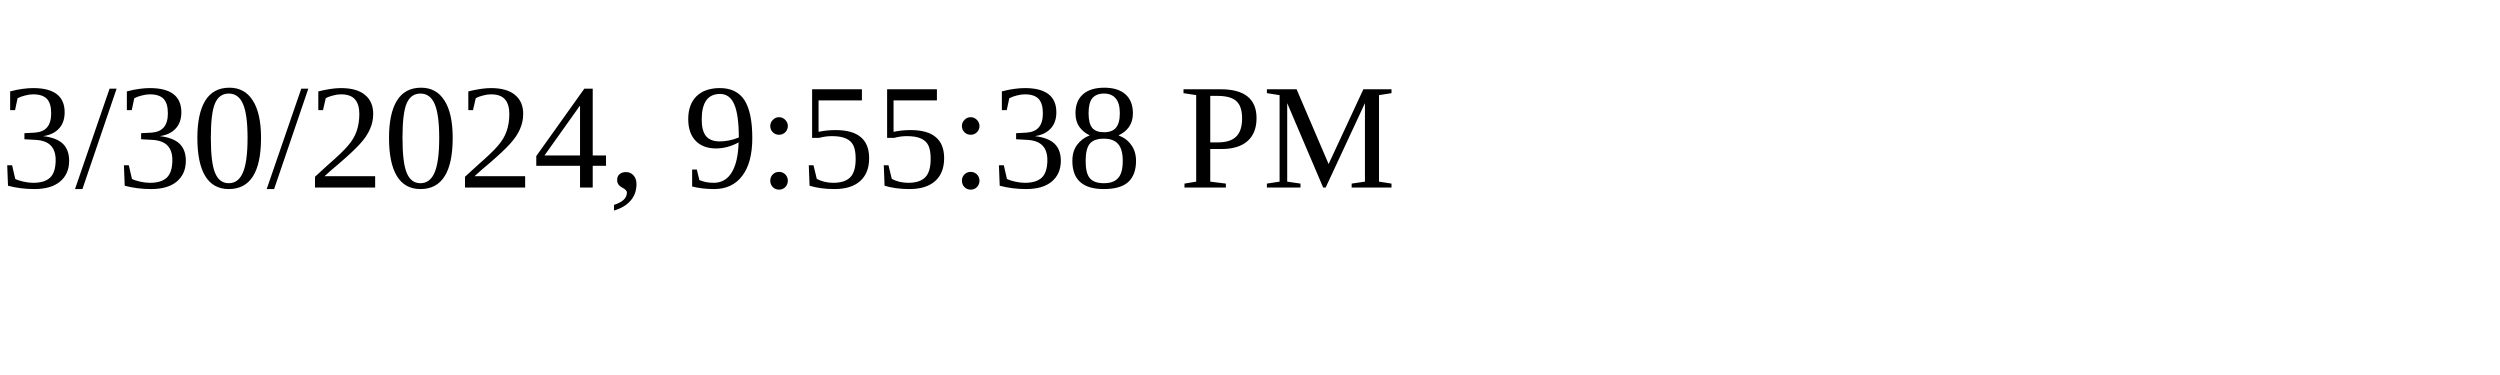
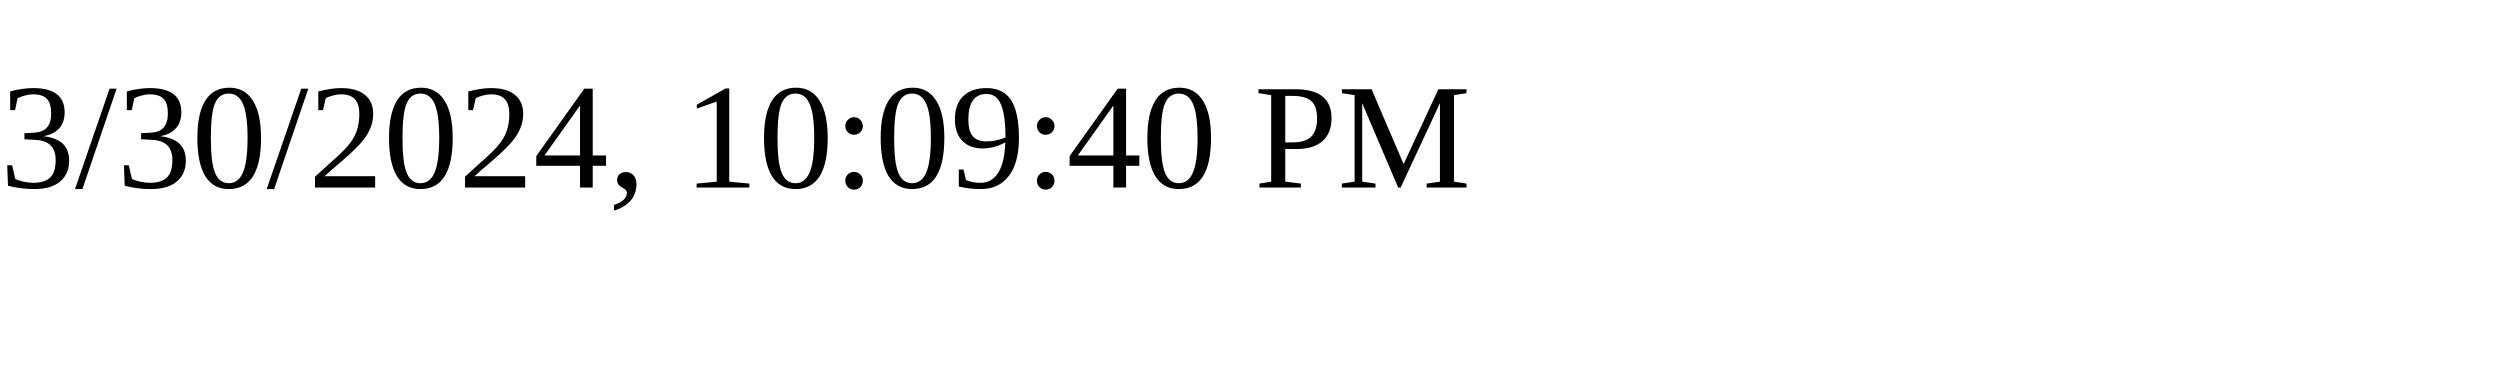
<svg xmlns="http://www.w3.org/2000/svg" height="30" width="200">
-   <text x="0" y="15">3/30/2024, 9:55:38 PM</text>
+   <text x="0" y="15">3/30/2024, 10:09:40 PM</text>
</svg>
